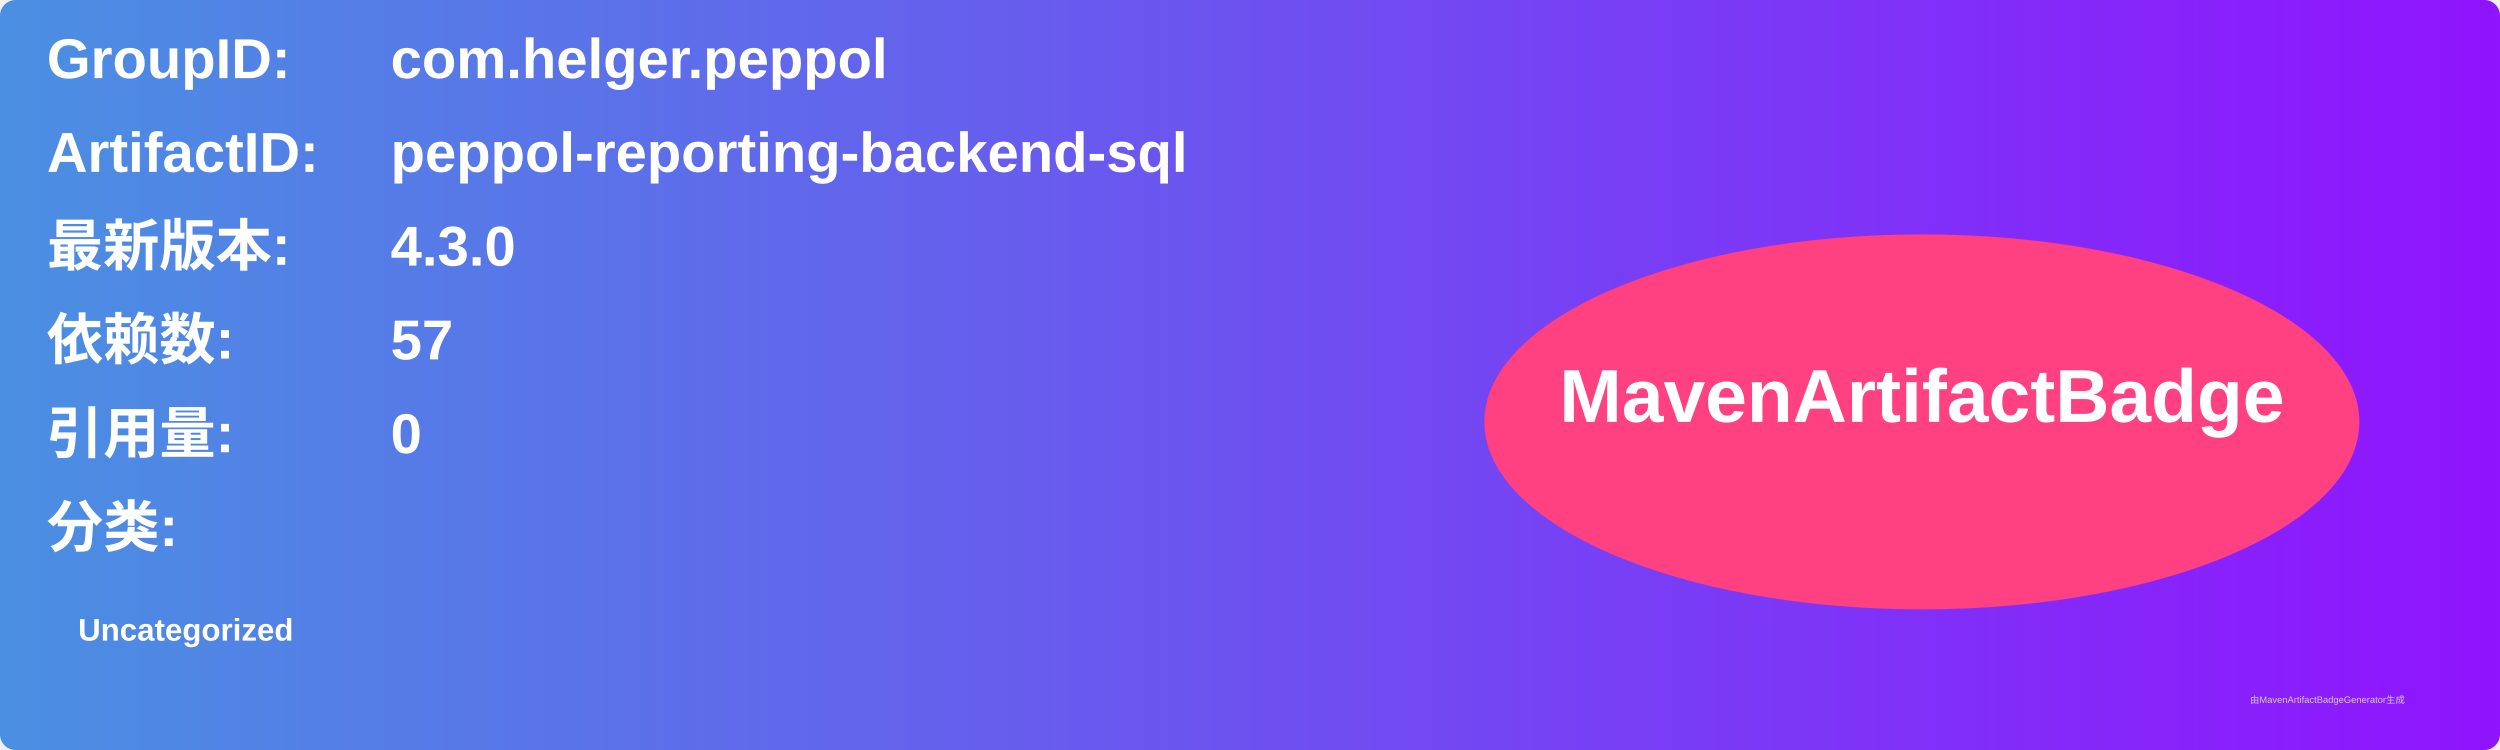
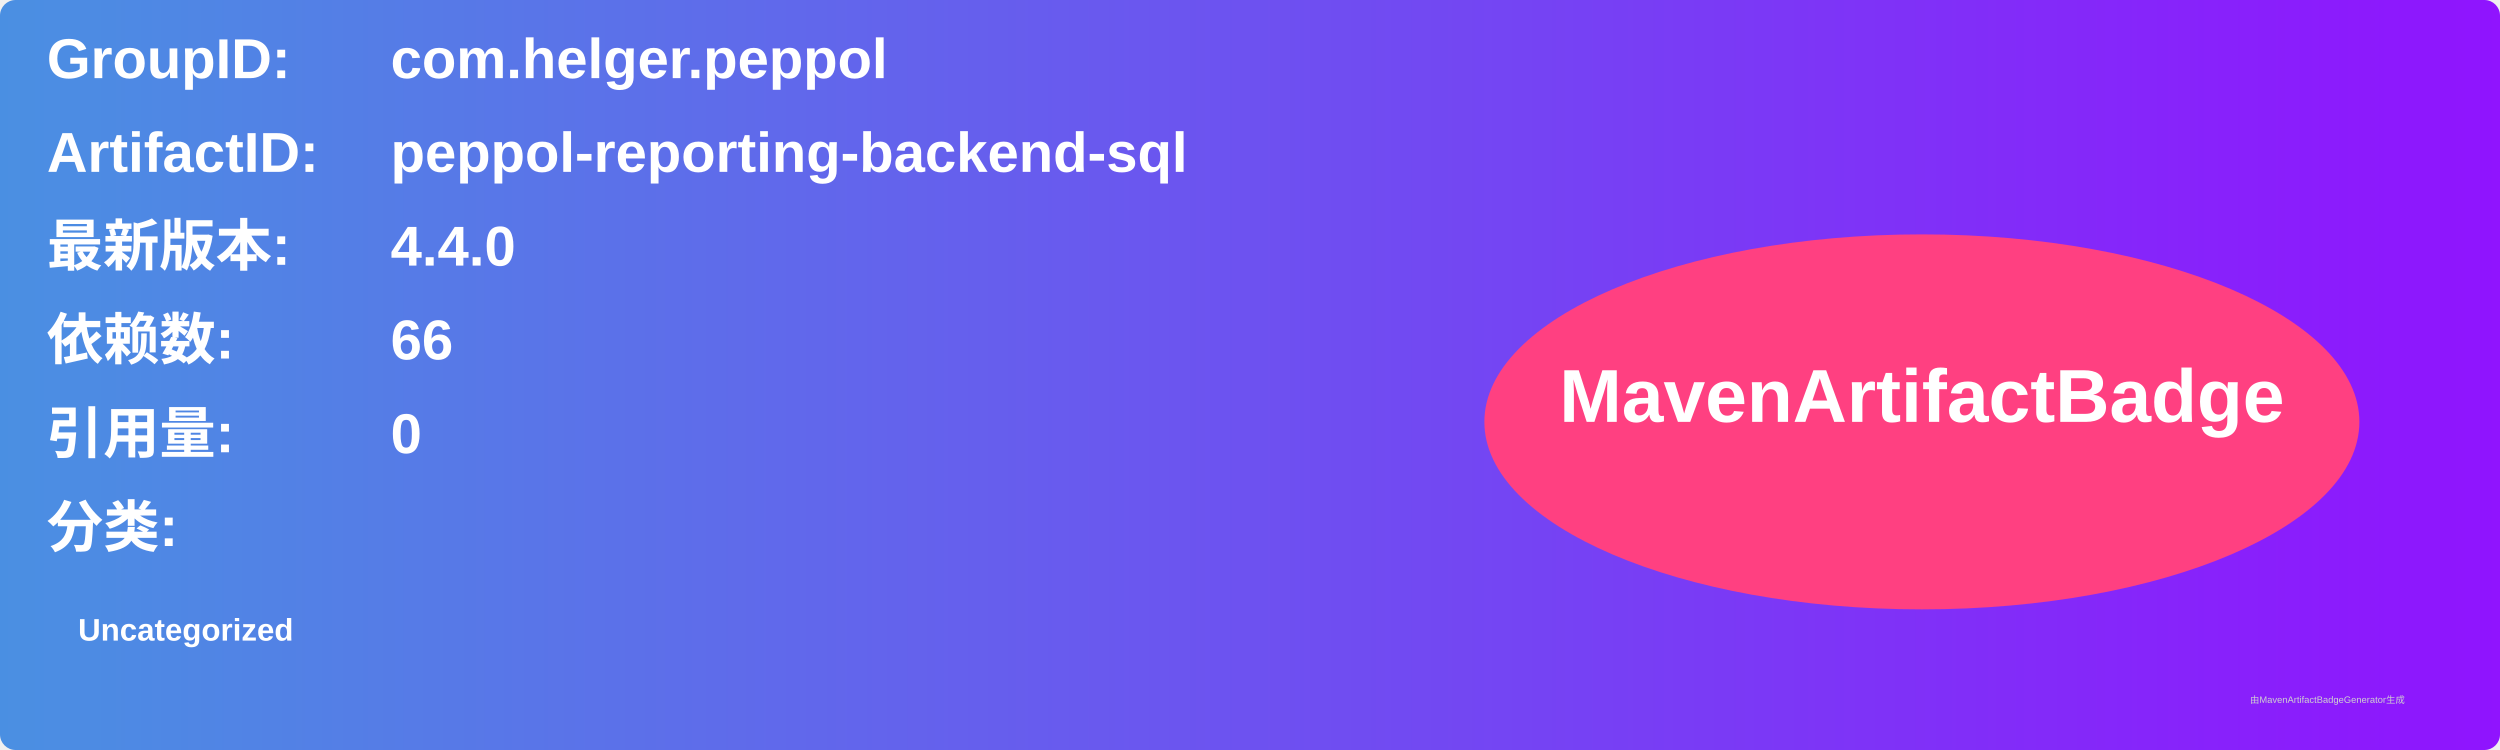
<svg xmlns="http://www.w3.org/2000/svg" width="800" height="240" viewBox="0 0 800 240">
  <linearGradient id="grad" x1="0%" y1="0%" x2="100%" y2="0%">
    <stop offset="0%" stop-color="#4a90e2" />
    <stop offset="100%" stop-color="#9013fe" />
  </linearGradient>
  <rect width="100%" height="100%" rx="5" ry="5" fill="url(#grad)" />
  <g transform="translate(15, 15)">
    <text x="0" y="10" font-family="Arial" font-size="18" fill="white" font-weight="bold" width="260">GroupID:</text>
    <text x="110" y="10" font-family="Arial" font-size="18" fill="white" font-weight="bold" width="460">com.helger.peppol</text>
    <text x="0" y="40" font-family="Arial" font-size="18" fill="white" font-weight="bold" width="260">ArtifactID:</text>
    <text x="110" y="40" font-family="Arial" font-size="18" fill="white" font-weight="bold" width="460">peppol-reporting-backend-sql</text>
    <text x="0" y="70" font-family="Arial" font-size="18" fill="white" font-weight="bold">最新版本:</text>
    <text x="110" y="70" font-family="Arial" font-size="18" fill="white" font-weight="bold">
-       <tspan font-weight="bold">4.3.0</tspan>
+       <tspan font-weight="bold">4.4.0</tspan>
    </text>
    <text x="0" y="100" font-family="Arial" font-size="18" fill="white" font-weight="bold">依赖数: </text>
    <text x="110" y="100" font-family="Arial" font-size="18" fill="white">
-       <tspan font-weight="bold">57</tspan>
+       <tspan font-weight="bold">66</tspan>
    </text>
    <text x="0" y="130" font-family="Arial" font-size="18" fill="white" font-weight="bold">引用量: </text>
    <text x="110" y="130" font-family="Arial" font-size="18" fill="white">
      <tspan font-weight="bold">0</tspan>
    </text>
    <text x="0" y="160" font-family="Arial" font-size="18" fill="white" font-weight="bold">分类:</text>
    <text x="10" y="190" font-family="Arial" font-size="10" fill="white">
      <tspan font-weight="bold">Uncategorized</tspan>
    </text>
    <ellipse cx="600" cy="120" rx="140" ry="60" fill="#ff4081" />
    <text x="600" y="120" text-anchor="middle" font-family="Arial" font-size="24" fill="white" font-weight="bold">MavenArtifactBadge</text>
  </g>
  <text x="720" y="225" font-family="Arial" font-size="3" fill="#d0d0d0">由MavenArtifactBadgeGenerator生成</text>
</svg>
